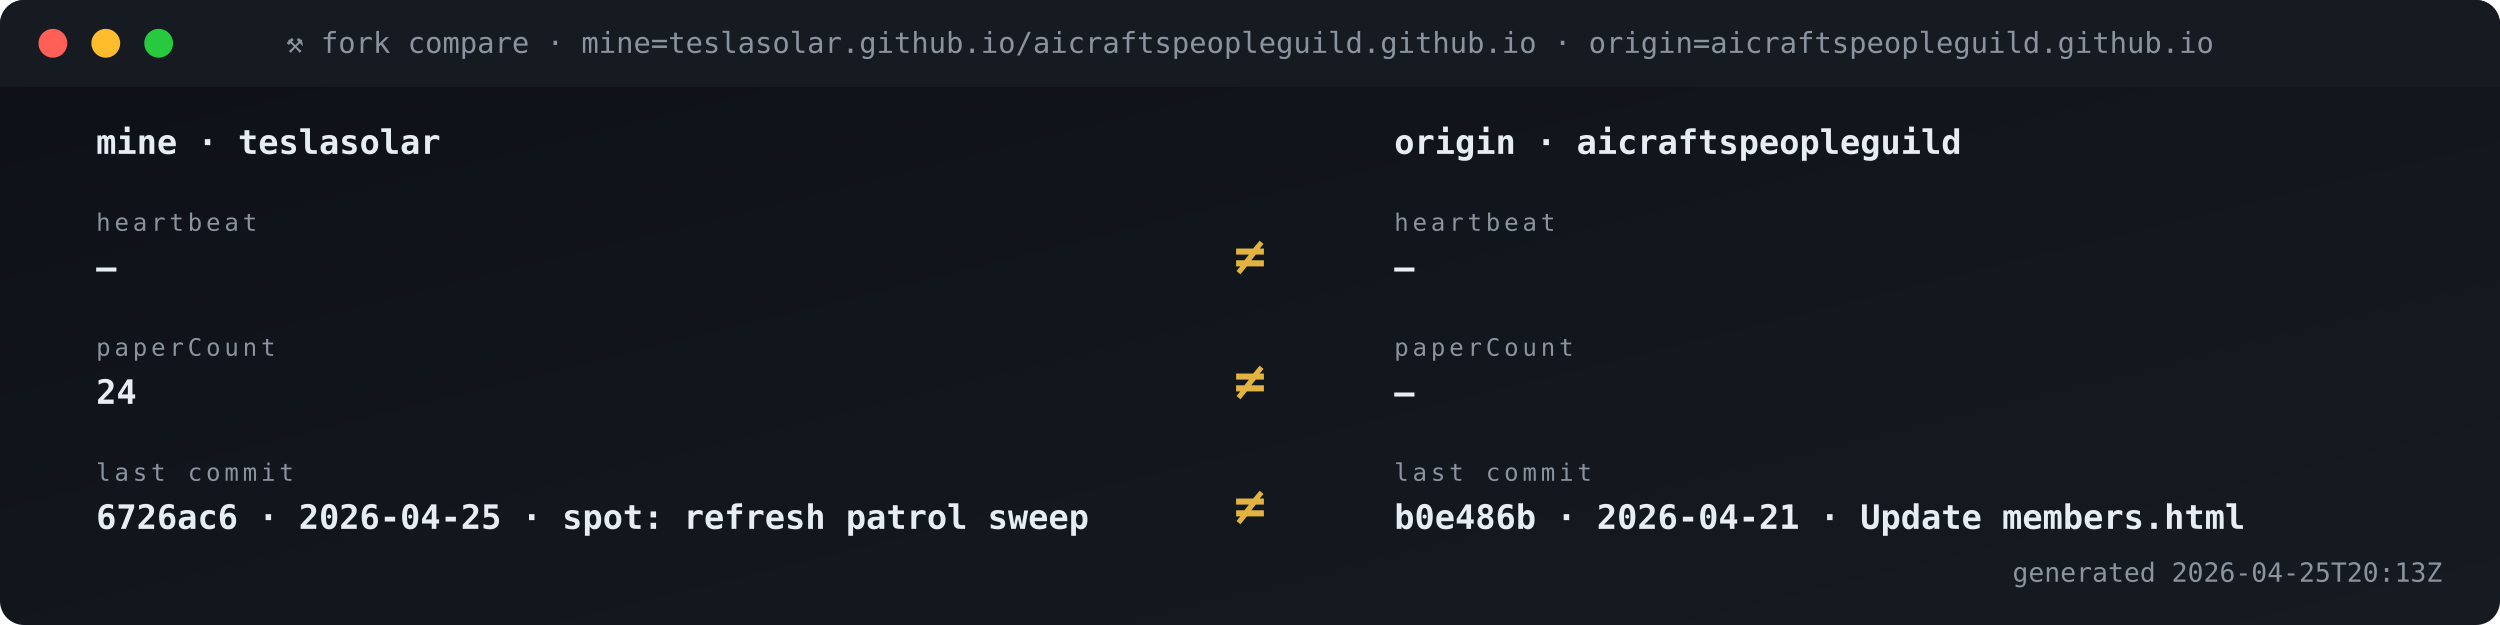
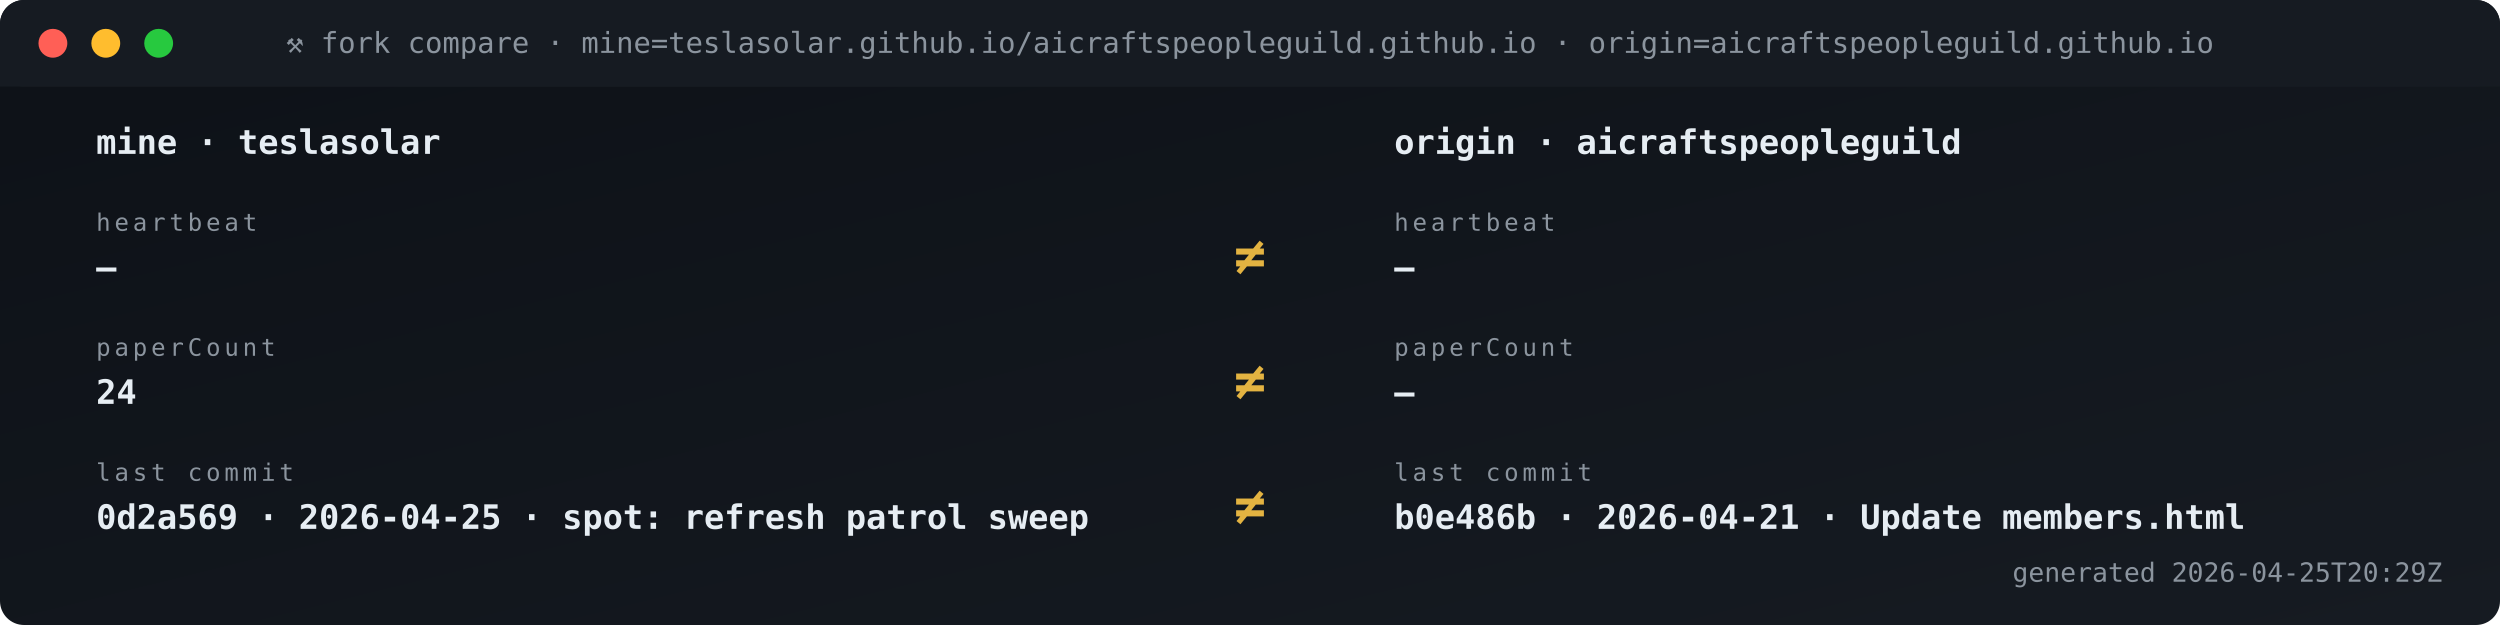
<svg xmlns="http://www.w3.org/2000/svg" viewBox="0 0 1040 260" width="1040" height="260" role="img" aria-label="Fork vs origin compare">
  <defs>
    <linearGradient id="gBg" x1="0" x2="1" y1="0" y2="1">
      <stop offset="0" stop-color="#0d1117" />
      <stop offset="1" stop-color="#161b22" />
    </linearGradient>
    <style>
      .t{font-family:'SFMono-Regular',Consolas,monospace}
      .lb{fill:#8b949e;font-size:10px;text-transform:uppercase;letter-spacing:1.6px}
      .va{fill:#e6edf3;font-size:20px;font-weight:700}
      .vs{fill:#e6edf3;font-size:14px;font-weight:600}
      .lo{fill:#79c0ff;font-size:11px}
      .sub{fill:#8b949e;font-size:11px}
      .g{fill:#3fb950} .a{fill:#e3b341} .r{fill:#f85149}
      .p{fill:#a371f7} .o{fill:#f0883e}
      .pulse{animation:plz 1.8s ease-out infinite}
      @keyframes plz{
        0%{transform:scale(1);opacity:.85}
        45%{transform:scale(1.35);opacity:.3}
        100%{transform:scale(1.8);opacity:0}
      }
      .spin{animation:sp 4s linear infinite;transform-origin:center}
      @keyframes sp{from{transform:rotate(0)}to{transform:rotate(360deg)}}
    </style>
  </defs>
  <rect width="1040" height="260" rx="10" fill="url(#gBg)" />
  <rect x="0" y="0" width="1040" height="36" rx="10" fill="#161b22" />
  <rect x="0" y="26" width="1040" height="10" fill="#161b22" />
  <circle cx="22" cy="18" r="6" fill="#ff5f56" />
  <circle cx="44" cy="18" r="6" fill="#ffbd2e" />
  <circle cx="66" cy="18" r="6" fill="#27c93f" />
  <text x="520" y="22" text-anchor="middle" class="t" font-size="12" fill="#8b949e">⚒ fork compare · mine=teslasolar.github.io/aicraftspeopleguild.github.io  ·  origin=aicraftspeopleguild.github.io</text>
  <text x="40" y="64" class="t vs">mine  ·  teslasolar</text>
  <text x="580" y="64" class="t vs">origin  ·  aicraftspeopleguild</text>
  <text x="40" y="96" class="t lb">heartbeat</text>
  <text x="40" y="116" class="t vs">—</text>
  <text x="580" y="96" class="t lb">heartbeat</text>
  <text x="580" y="116" class="t vs">—</text>
  <text x="520" y="114" text-anchor="middle" class="t" font-size="22" font-weight="700" fill="#e3b341">≠</text>
  <text x="40" y="148" class="t lb">paperCount</text>
  <text x="40" y="168" class="t vs">24</text>
  <text x="580" y="148" class="t lb">paperCount</text>
  <text x="580" y="168" class="t vs">—</text>
  <text x="520" y="166" text-anchor="middle" class="t" font-size="22" font-weight="700" fill="#e3b341">≠</text>
  <text x="40" y="200" class="t lb">last commit</text>
-   <text x="40" y="220" class="t vs">6726ac6 · 2026-04-25 · spot: refresh patrol sweep</text>
+   <text x="40" y="220" class="t vs">0d2a569 · 2026-04-25 · spot: refresh patrol sweep</text>
  <text x="580" y="200" class="t lb">last commit</text>
  <text x="580" y="220" class="t vs">b0e486b · 2026-04-21 · Update members.html</text>
  <text x="520" y="218" text-anchor="middle" class="t" font-size="22" font-weight="700" fill="#e3b341">≠</text>
-   <text x="1016" y="242" text-anchor="end" class="t sub">generated 2026-04-25T20:13Z</text>
+   <text x="1016" y="242" text-anchor="end" class="t sub">generated 2026-04-25T20:29Z</text>
</svg>
